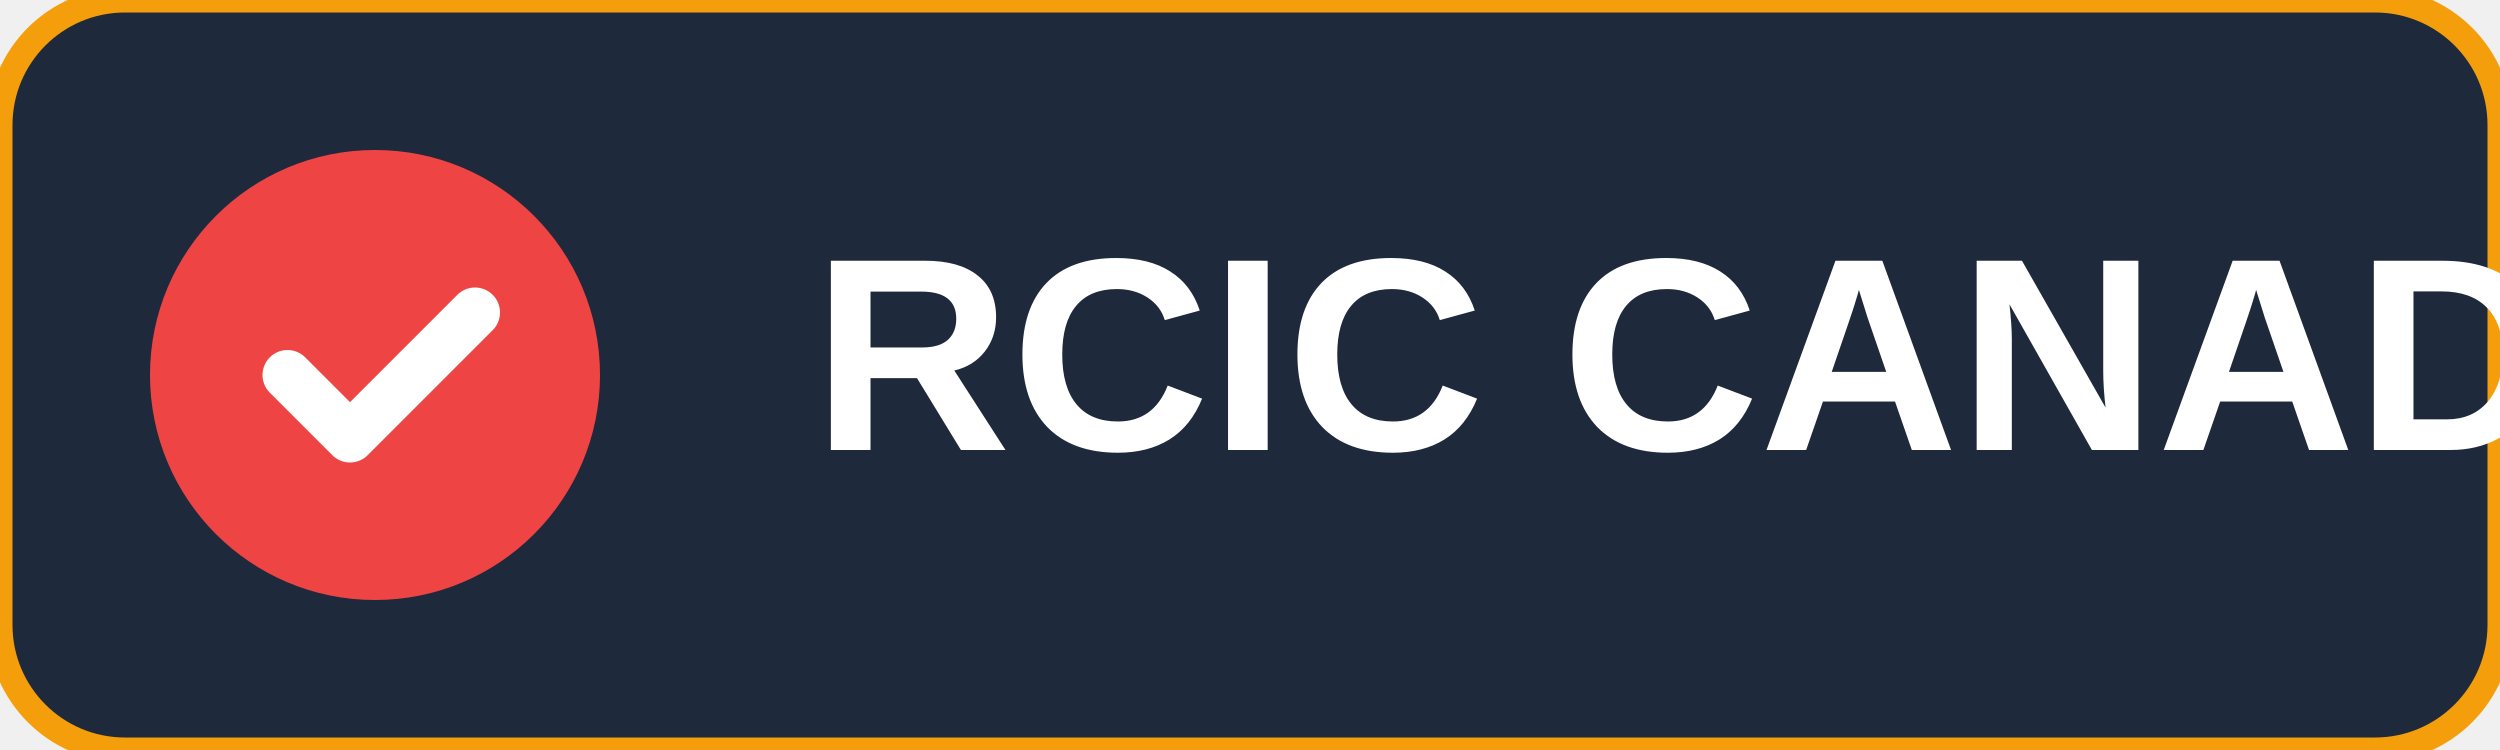
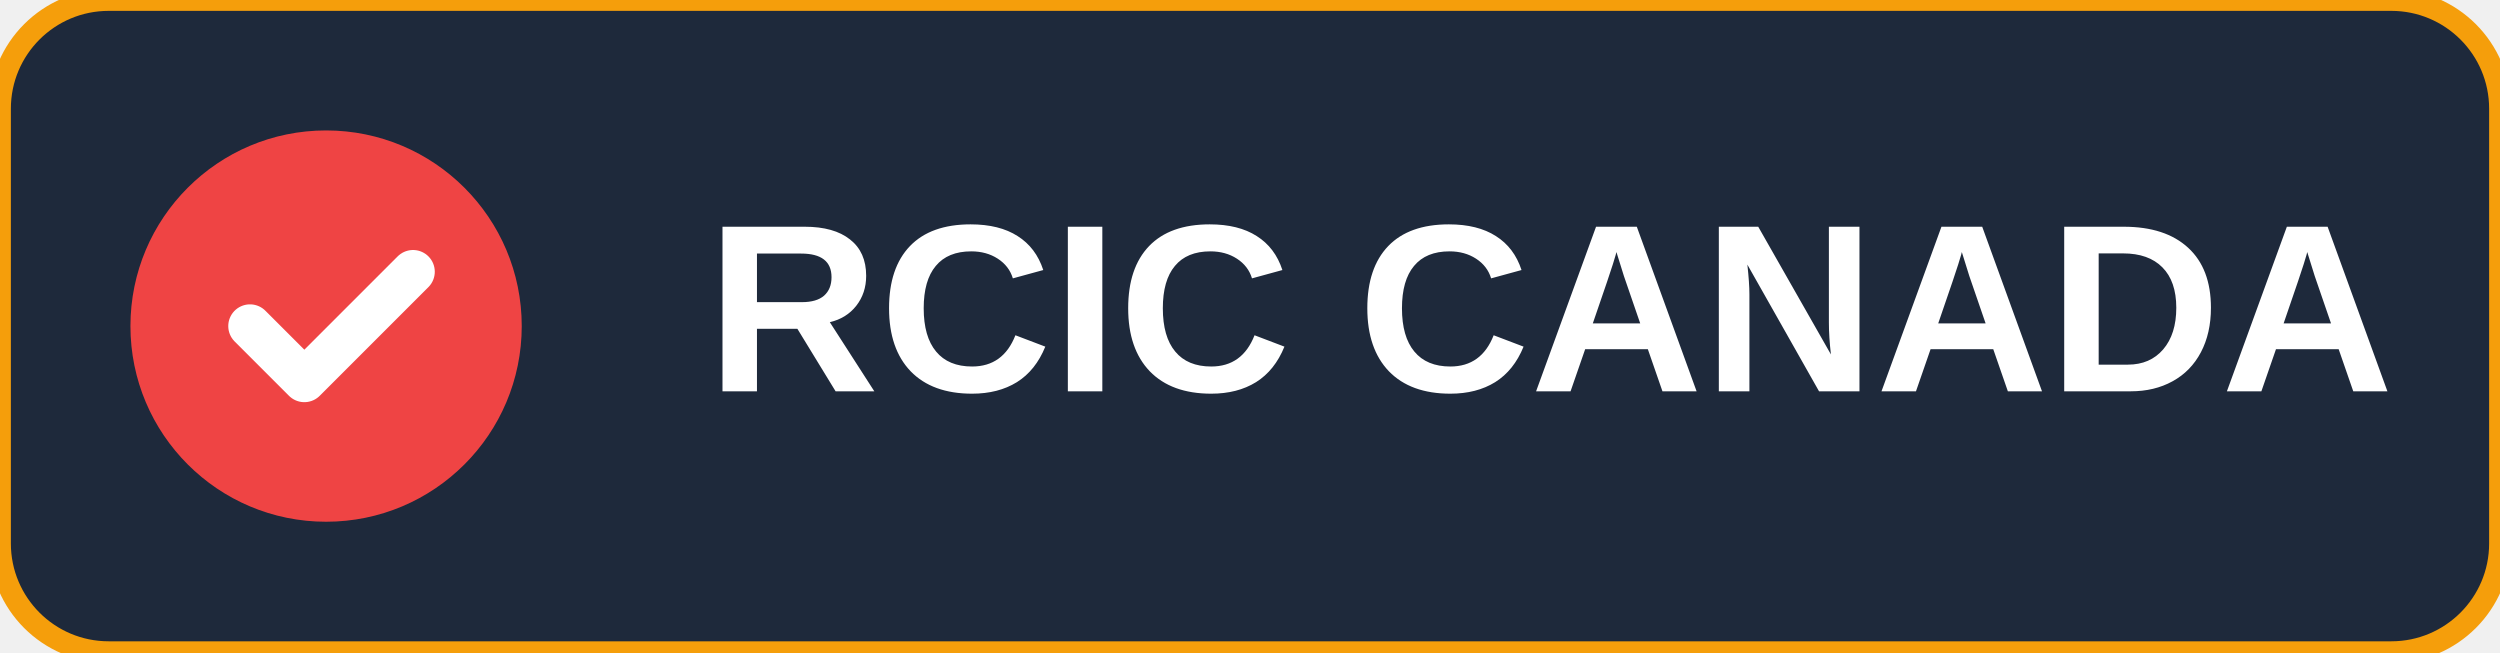
- <svg xmlns="http://www.w3.org/2000/svg" viewBox="0 0 200 60" width="120" height="36">
-   <rect width="200" height="60" rx="10" fill="#1E293B" stroke="#F59E0B" stroke-width="2" />
+ <svg xmlns="http://www.w3.org/2000/svg" viewBox="0 0 230 60" width="138" height="36">
+   <rect width="230" height="60" rx="10" fill="#1E293B" stroke="#F59E0B" stroke-width="2" />
  <circle cx="30" cy="30" r="18" fill="#EF4444" />
  <path d="M23 30 l5 5 l10 -10" stroke="#FFFFFF" stroke-width="4" fill="none" stroke-linecap="round" stroke-linejoin="round" />
  <text x="65" y="36" font-family="Arial, sans-serif" font-weight="bold" font-size="22" fill="#FFFFFF">RCIC CANADA</text>
</svg>
